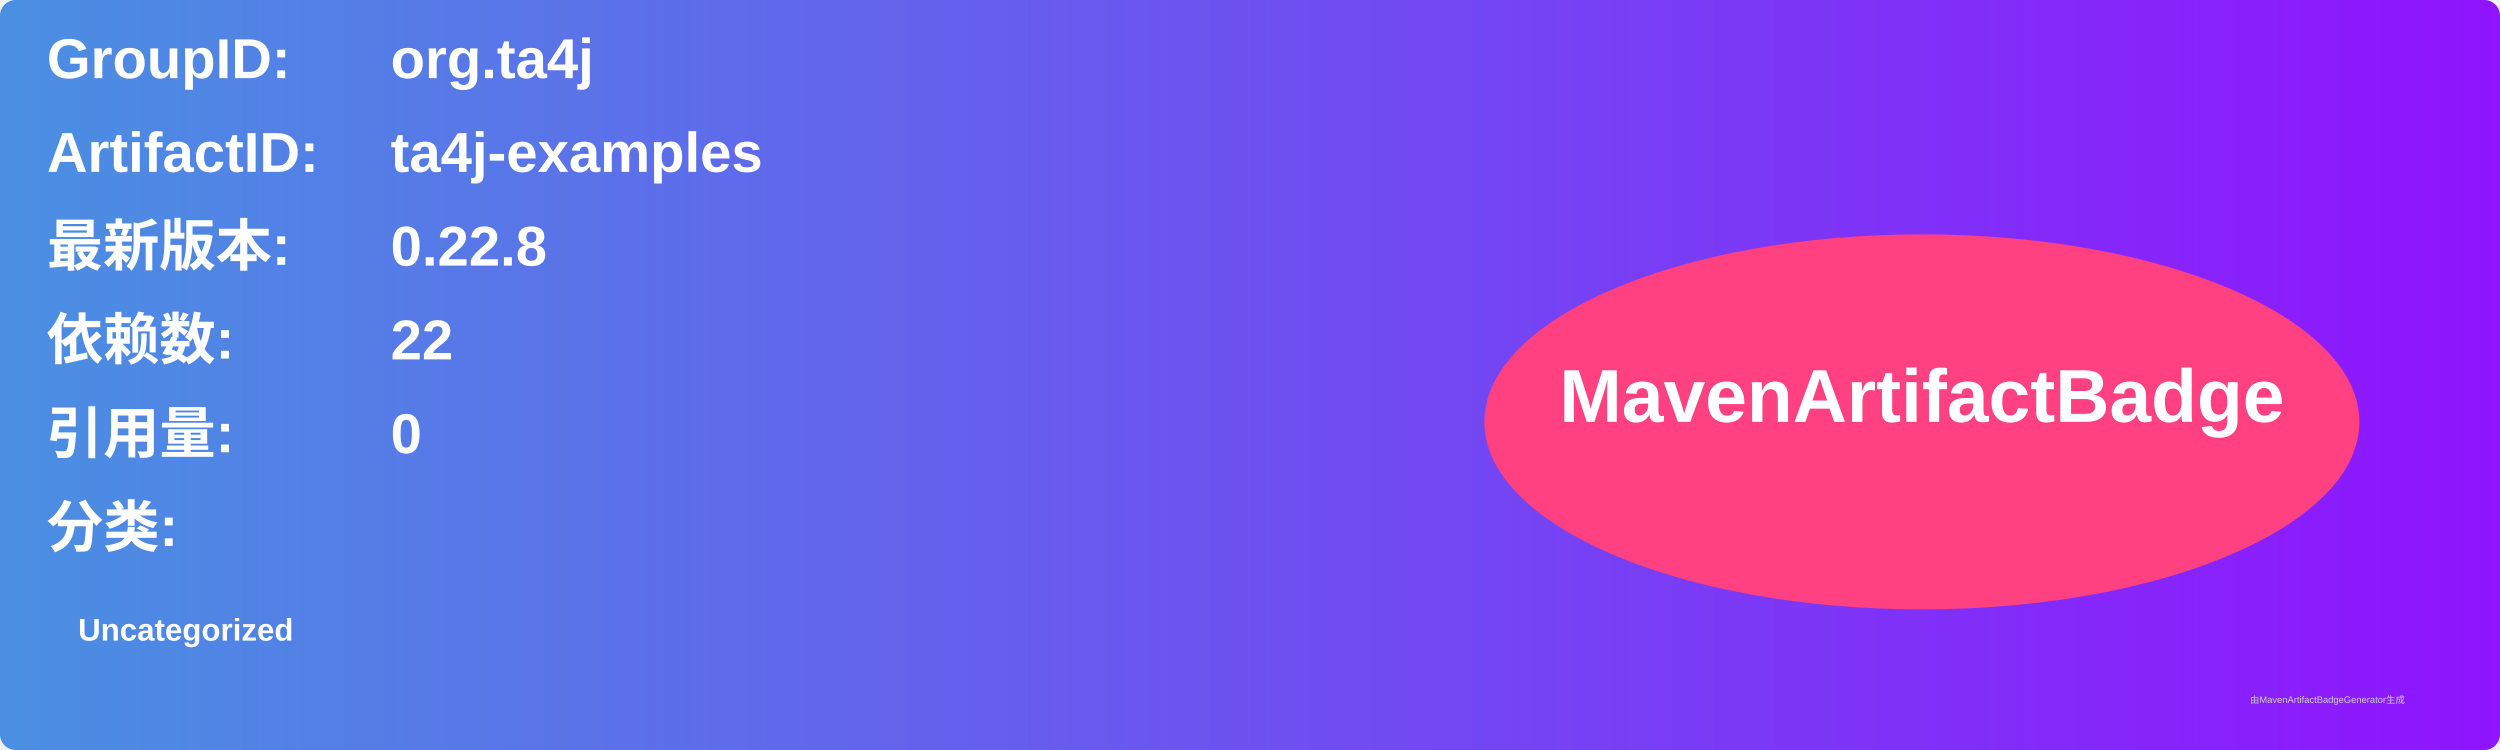
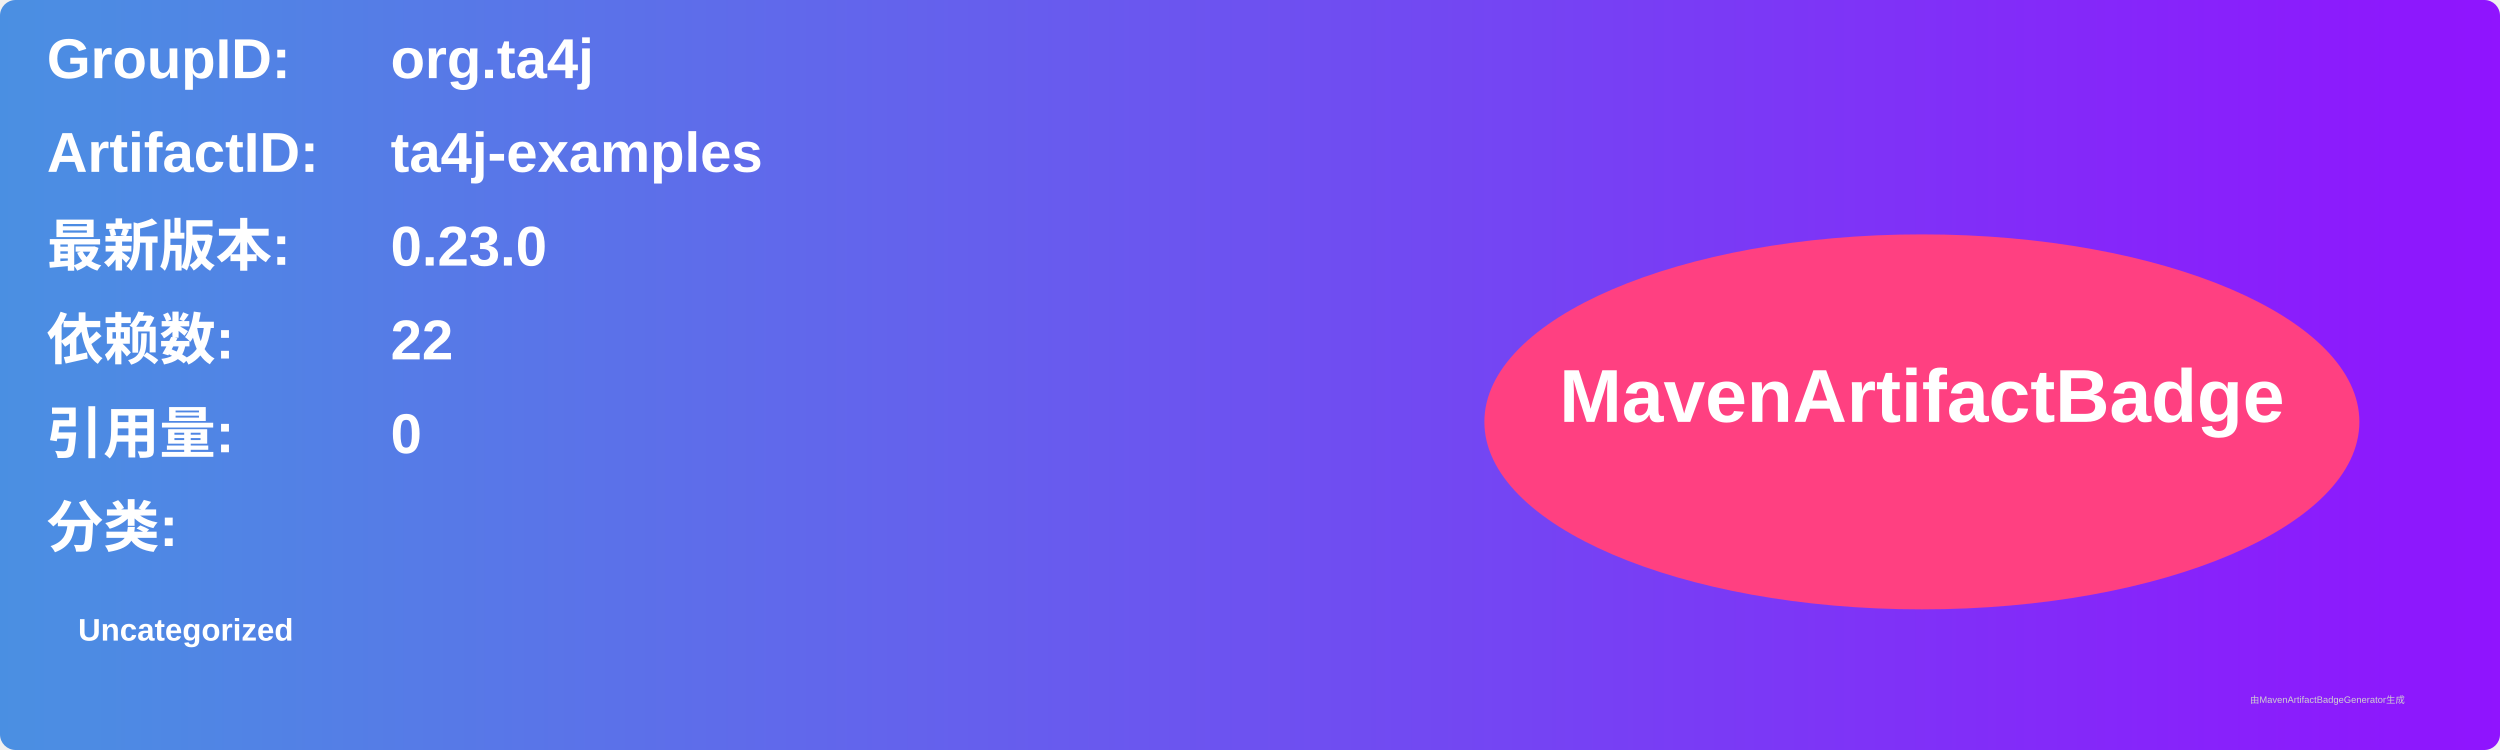
<svg xmlns="http://www.w3.org/2000/svg" width="800" height="240" viewBox="0 0 800 240">
  <linearGradient id="grad" x1="0%" y1="0%" x2="100%" y2="0%">
    <stop offset="0%" stop-color="#4a90e2" />
    <stop offset="100%" stop-color="#9013fe" />
  </linearGradient>
  <rect width="100%" height="100%" rx="5" ry="5" fill="url(#grad)" />
  <g transform="translate(15, 15)">
    <text x="0" y="10" font-family="Arial" font-size="18" fill="white" font-weight="bold" width="260">GroupID:</text>
    <text x="110" y="10" font-family="Arial" font-size="18" fill="white" font-weight="bold" width="460">org.ta4j</text>
    <text x="0" y="40" font-family="Arial" font-size="18" fill="white" font-weight="bold" width="260">ArtifactID:</text>
    <text x="110" y="40" font-family="Arial" font-size="18" fill="white" font-weight="bold" width="460">ta4j-examples</text>
    <text x="0" y="70" font-family="Arial" font-size="18" fill="white" font-weight="bold">最新版本:</text>
    <text x="110" y="70" font-family="Arial" font-size="18" fill="white" font-weight="bold">
-       <tspan font-weight="bold">0.22.8</tspan>
+       <tspan font-weight="bold">0.23.0</tspan>
    </text>
    <text x="0" y="100" font-family="Arial" font-size="18" fill="white" font-weight="bold">依赖数: </text>
    <text x="110" y="100" font-family="Arial" font-size="18" fill="white">
      <tspan font-weight="bold">22</tspan>
    </text>
    <text x="0" y="130" font-family="Arial" font-size="18" fill="white" font-weight="bold">引用量: </text>
    <text x="110" y="130" font-family="Arial" font-size="18" fill="white">
      <tspan font-weight="bold">0</tspan>
    </text>
    <text x="0" y="160" font-family="Arial" font-size="18" fill="white" font-weight="bold">分类:</text>
    <text x="10" y="190" font-family="Arial" font-size="10" fill="white">
      <tspan font-weight="bold">Uncategorized</tspan>
    </text>
    <ellipse cx="600" cy="120" rx="140" ry="60" fill="#ff4081" />
    <text x="600" y="120" text-anchor="middle" font-family="Arial" font-size="24" fill="white" font-weight="bold">MavenArtifactBadge</text>
  </g>
  <text x="720" y="225" font-family="Arial" font-size="3" fill="#d0d0d0">由MavenArtifactBadgeGenerator生成</text>
</svg>
